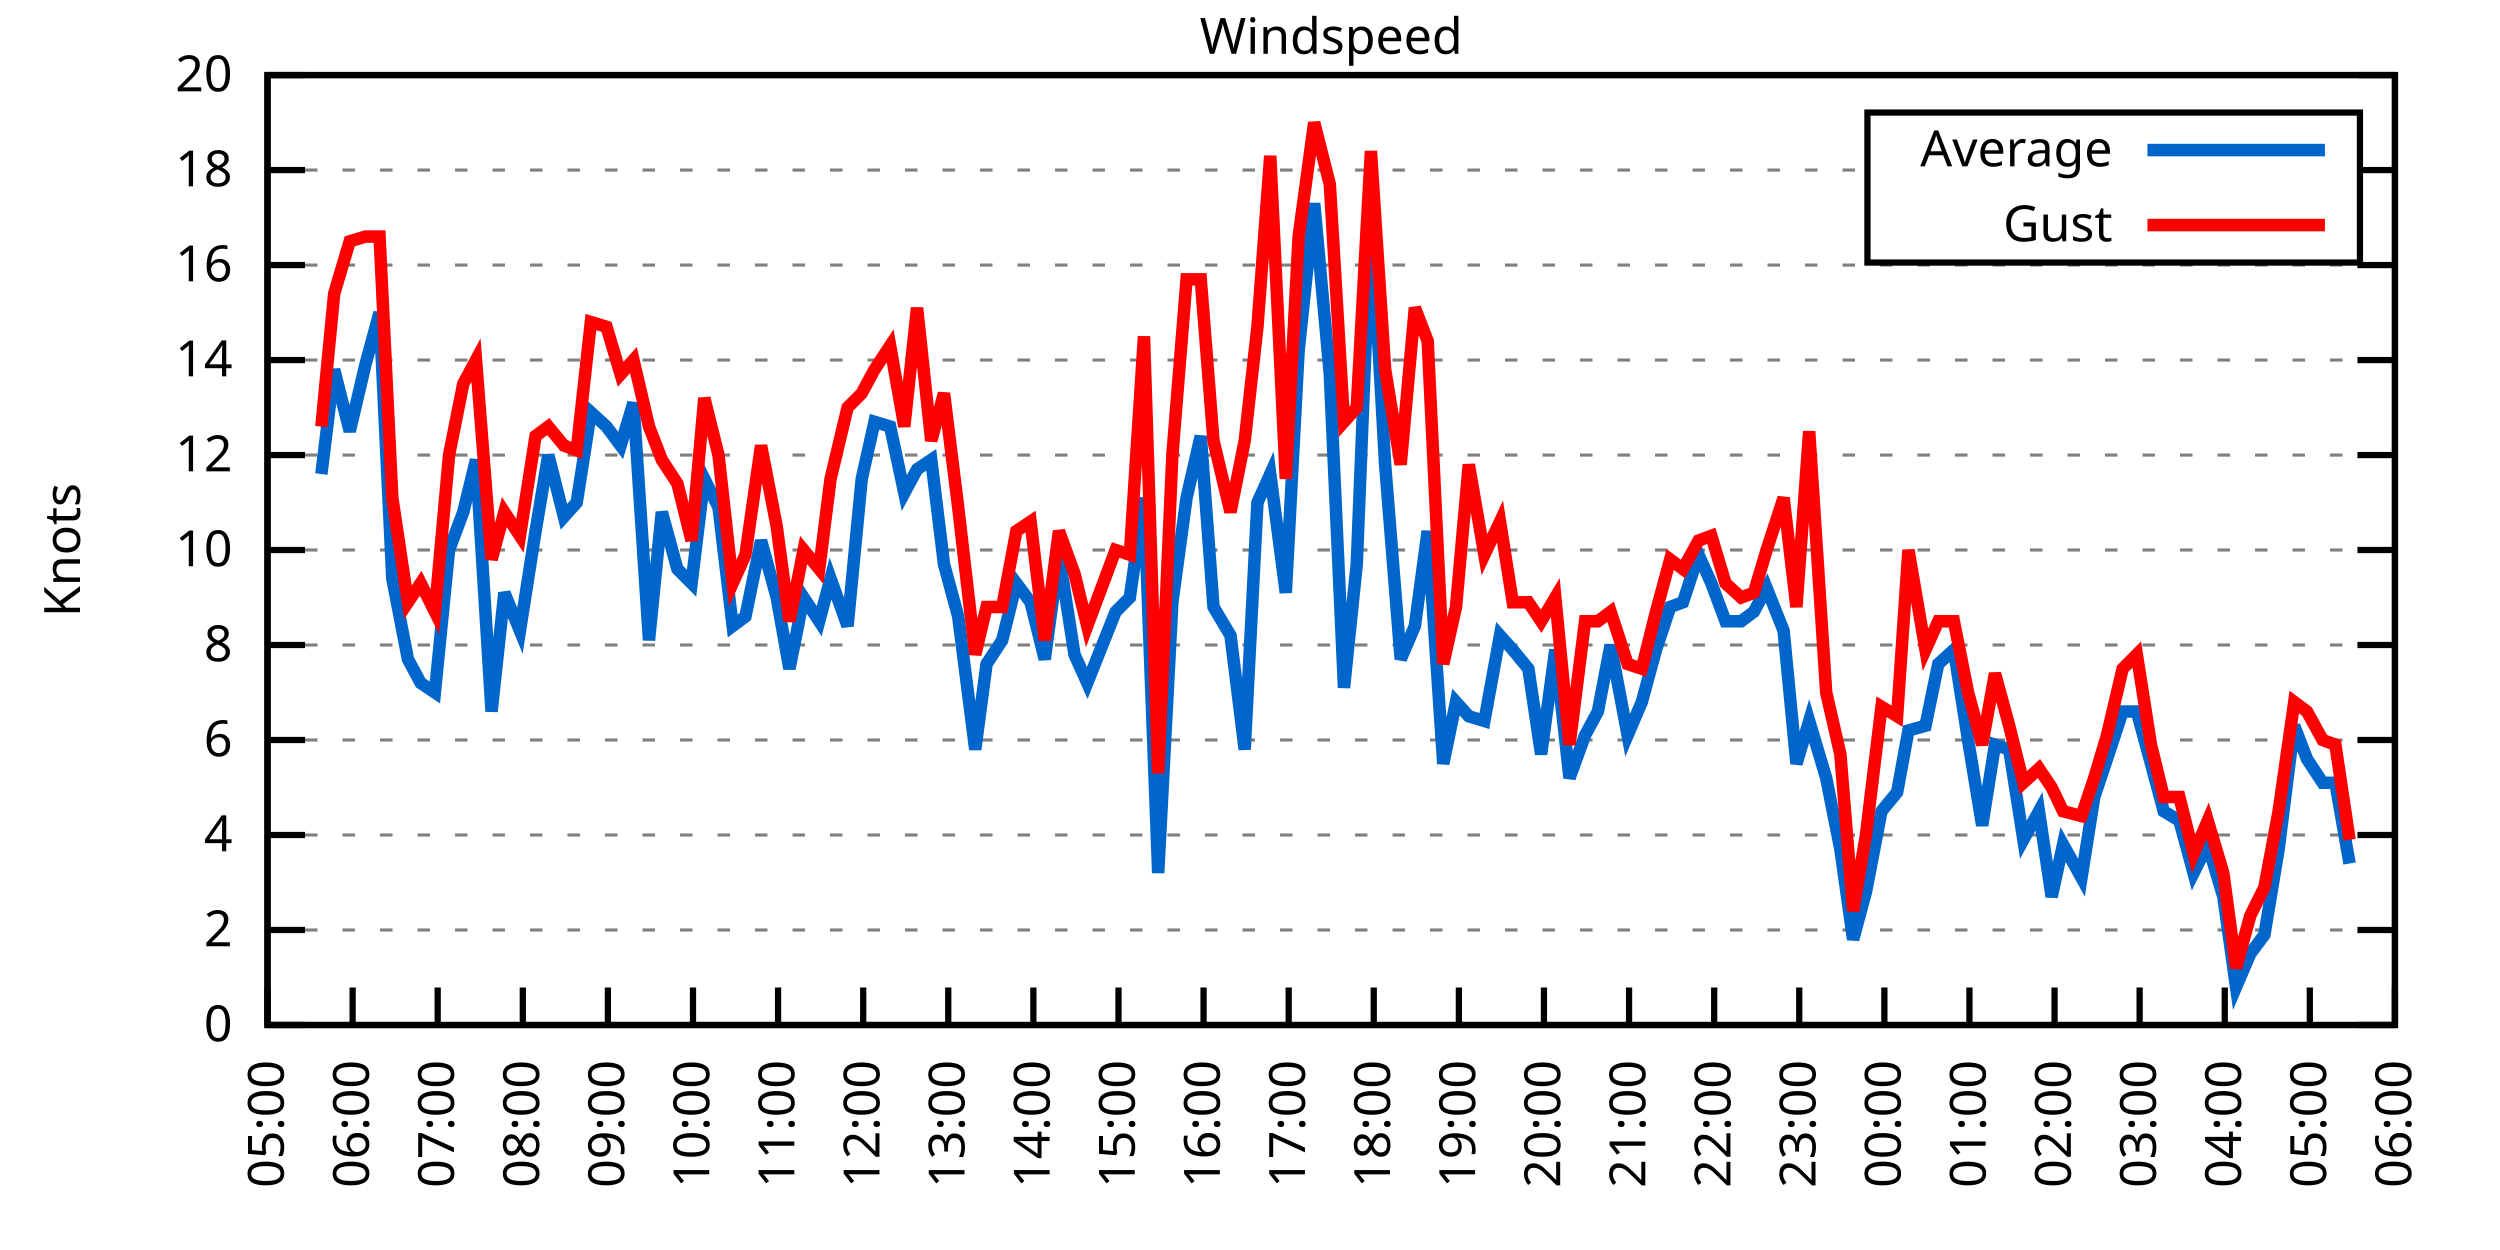
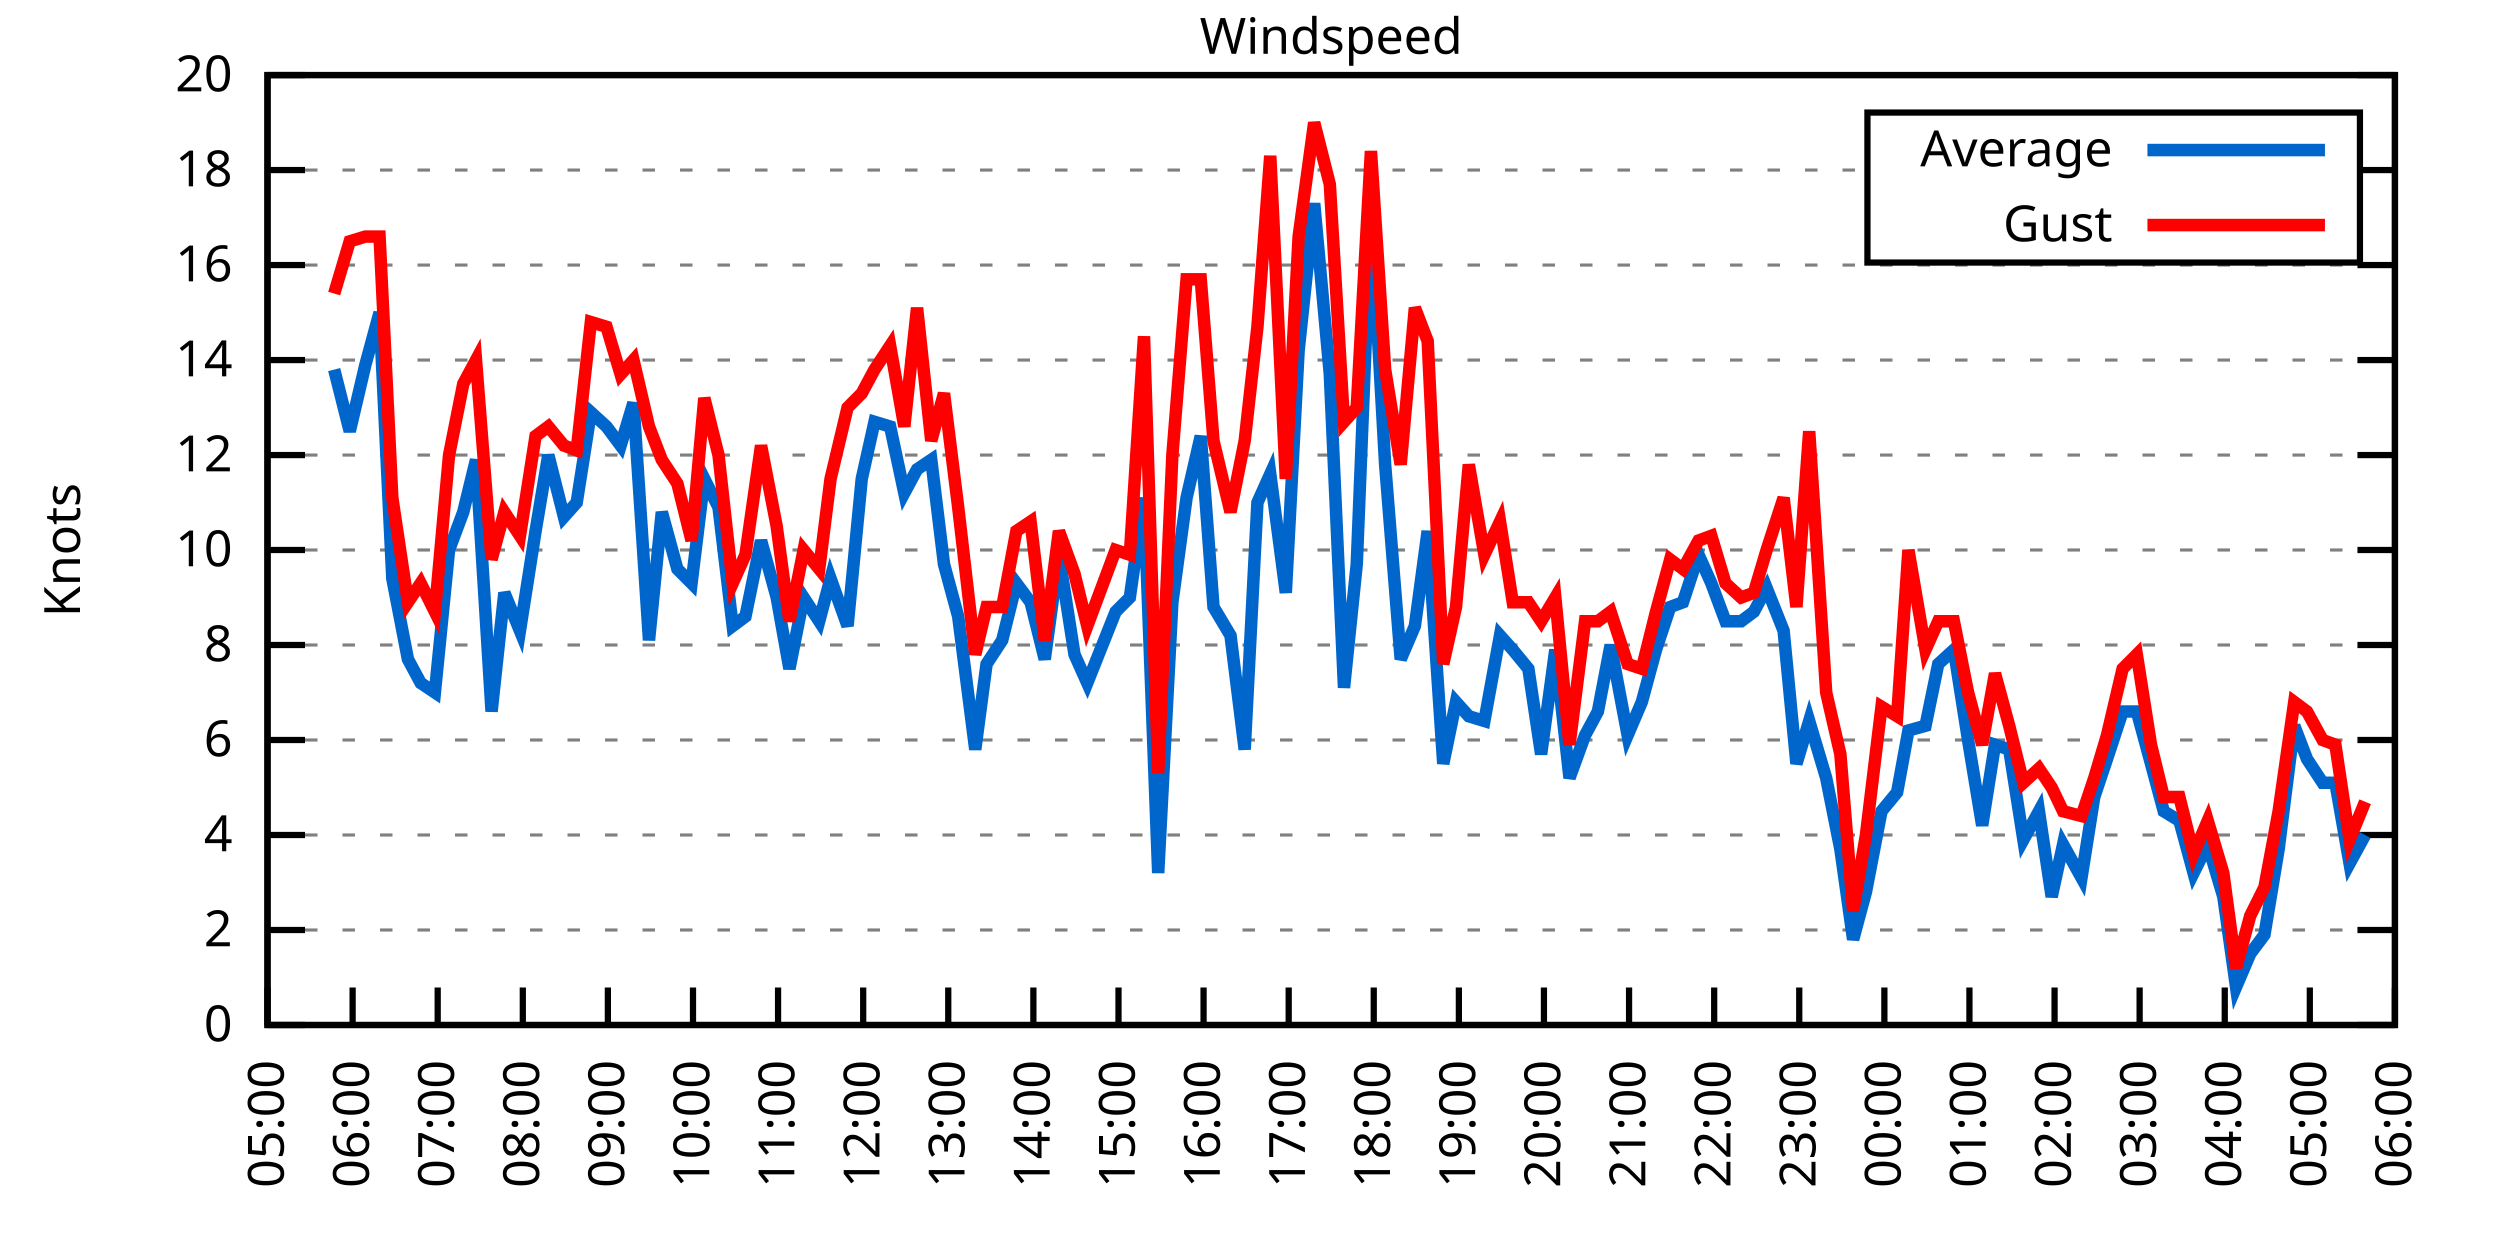
<svg xmlns="http://www.w3.org/2000/svg" xmlns:xlink="http://www.w3.org/1999/xlink" width="400" height="200" viewBox="0 0 400 200">
  <g id="gnuplot_canvas">
    <rect x="0" y="0" width="400" height="200" fill="none" />
    <defs>
      <circle id="gpDot" r="0.5" stroke-width="0.5" stroke="currentColor" />
      <path id="gpPt0" stroke-width="0.333" stroke="currentColor" d="M-1,0 h2 M0,-1 v2" />
      <path id="gpPt1" stroke-width="0.333" stroke="currentColor" d="M-1,-1 L1,1 M1,-1 L-1,1" />
      <path id="gpPt2" stroke-width="0.333" stroke="currentColor" d="M-1,0 L1,0 M0,-1 L0,1 M-1,-1 L1,1 M-1,1 L1,-1" />
      <rect id="gpPt3" stroke-width="0.333" stroke="currentColor" x="-1" y="-1" width="2" height="2" />
      <rect id="gpPt4" stroke-width="0.333" stroke="currentColor" fill="currentColor" x="-1" y="-1" width="2" height="2" />
      <circle id="gpPt5" stroke-width="0.333" stroke="currentColor" cx="0" cy="0" r="1" />
      <use xlink:href="#gpPt5" id="gpPt6" fill="currentColor" stroke="none" />
      <path id="gpPt7" stroke-width="0.333" stroke="currentColor" d="M0,-1.33 L-1.33,0.67 L1.33,0.67 z" />
      <use xlink:href="#gpPt7" id="gpPt8" fill="currentColor" stroke="none" />
      <use xlink:href="#gpPt7" id="gpPt9" stroke="currentColor" transform="rotate(180)" />
      <use xlink:href="#gpPt9" id="gpPt10" fill="currentColor" stroke="none" />
      <use xlink:href="#gpPt3" id="gpPt11" stroke="currentColor" transform="rotate(45)" />
      <use xlink:href="#gpPt11" id="gpPt12" fill="currentColor" stroke="none" />
      <path id="gpPt13" stroke-width="0.333" stroke="currentColor" d="M0,1.330 L1.265,0.411 L0.782,-1.067 L-0.782,-1.076 L-1.265,0.411 z" />
      <use xlink:href="#gpPt13" id="gpPt14" fill="currentColor" stroke="none" />
      <filter id="textbox" filterUnits="objectBoundingBox" x="0" y="0" height="1" width="1">
        <feFlood flood-color="white" flood-opacity="1" result="bgnd" />
        <feComposite in="SourceGraphic" in2="bgnd" operator="atop" />
      </filter>
      <filter id="greybox" filterUnits="objectBoundingBox" x="0" y="0" height="1" width="1">
        <feFlood flood-color="lightgrey" flood-opacity="1" result="grey" />
        <feComposite in="SourceGraphic" in2="grey" operator="atop" />
      </filter>
    </defs>
    <g fill="none" color="white" stroke="currentColor" stroke-width="1.00" stroke-linecap="butt" stroke-linejoin="miter">
</g>
    <g fill="none" color="black" stroke="currentColor" stroke-width="1.00" stroke-linecap="butt" stroke-linejoin="miter">
      <g stroke="none" shape-rendering="crispEdges">
        <polygon fill="rgb(255, 255, 255)" points="42.80,164.00 383.18,164.00 383.18,12.02 42.80,12.02 " />
      </g>
    </g>
    <g fill="none" color="black" stroke="currentColor" stroke-width="1.00" stroke-linecap="butt" stroke-linejoin="miter">
</g>
    <g fill="none" color="black" stroke="black" stroke-width="0.50" stroke-linecap="butt" stroke-linejoin="miter">
</g>
    <g fill="none" color="gray" stroke="currentColor" stroke-width="0.50" stroke-linecap="butt" stroke-linejoin="miter">
      <path stroke="gray" stroke-dasharray="2,4" class="gridline" d="M42.80,164.00 L383.19,164.00  " />
    </g>
    <g fill="none" color="gray" stroke="gray" stroke-width="1.00" stroke-linecap="butt" stroke-linejoin="miter">
</g>
    <g fill="none" color="black" stroke="currentColor" stroke-width="1.00" stroke-linecap="butt" stroke-linejoin="miter">
      <path stroke="black" d="M42.80,164.00 L48.80,164.00 M383.19,164.00 L377.19,164.00  " />
      <g transform="translate(37.20,166.60)" stroke="none" fill="black" font-family="Sans" font-size="8.00" text-anchor="end">
        <text>
          <tspan font-family="Sans"> 0</tspan>
        </text>
      </g>
    </g>
    <g fill="none" color="black" stroke="currentColor" stroke-width="1.00" stroke-linecap="butt" stroke-linejoin="miter">
</g>
    <g fill="none" color="black" stroke="black" stroke-width="0.50" stroke-linecap="butt" stroke-linejoin="miter">
</g>
    <g fill="none" color="gray" stroke="currentColor" stroke-width="0.50" stroke-linecap="butt" stroke-linejoin="miter">
      <path stroke="gray" stroke-dasharray="2,4" class="gridline" d="M42.80,148.80 L383.19,148.80  " />
    </g>
    <g fill="none" color="gray" stroke="gray" stroke-width="1.00" stroke-linecap="butt" stroke-linejoin="miter">
</g>
    <g fill="none" color="black" stroke="currentColor" stroke-width="1.00" stroke-linecap="butt" stroke-linejoin="miter">
      <path stroke="black" d="M42.80,148.80 L48.80,148.80 M383.19,148.80 L377.19,148.80  " />
      <g transform="translate(37.20,151.40)" stroke="none" fill="black" font-family="Sans" font-size="8.00" text-anchor="end">
        <text>
          <tspan font-family="Sans"> 2</tspan>
        </text>
      </g>
    </g>
    <g fill="none" color="black" stroke="currentColor" stroke-width="1.00" stroke-linecap="butt" stroke-linejoin="miter">
</g>
    <g fill="none" color="black" stroke="black" stroke-width="0.50" stroke-linecap="butt" stroke-linejoin="miter">
</g>
    <g fill="none" color="gray" stroke="currentColor" stroke-width="0.50" stroke-linecap="butt" stroke-linejoin="miter">
      <path stroke="gray" stroke-dasharray="2,4" class="gridline" d="M42.80,133.60 L383.19,133.60  " />
    </g>
    <g fill="none" color="gray" stroke="gray" stroke-width="1.00" stroke-linecap="butt" stroke-linejoin="miter">
</g>
    <g fill="none" color="black" stroke="currentColor" stroke-width="1.00" stroke-linecap="butt" stroke-linejoin="miter">
      <path stroke="black" d="M42.80,133.60 L48.80,133.60 M383.19,133.60 L377.19,133.60  " />
      <g transform="translate(37.20,136.20)" stroke="none" fill="black" font-family="Sans" font-size="8.00" text-anchor="end">
        <text>
          <tspan font-family="Sans"> 4</tspan>
        </text>
      </g>
    </g>
    <g fill="none" color="black" stroke="currentColor" stroke-width="1.00" stroke-linecap="butt" stroke-linejoin="miter">
</g>
    <g fill="none" color="black" stroke="black" stroke-width="0.50" stroke-linecap="butt" stroke-linejoin="miter">
</g>
    <g fill="none" color="gray" stroke="currentColor" stroke-width="0.50" stroke-linecap="butt" stroke-linejoin="miter">
      <path stroke="gray" stroke-dasharray="2,4" class="gridline" d="M42.80,118.40 L383.19,118.40  " />
    </g>
    <g fill="none" color="gray" stroke="gray" stroke-width="1.00" stroke-linecap="butt" stroke-linejoin="miter">
</g>
    <g fill="none" color="black" stroke="currentColor" stroke-width="1.00" stroke-linecap="butt" stroke-linejoin="miter">
      <path stroke="black" d="M42.80,118.40 L48.80,118.40 M383.19,118.40 L377.19,118.40  " />
      <g transform="translate(37.20,121.00)" stroke="none" fill="black" font-family="Sans" font-size="8.00" text-anchor="end">
        <text>
          <tspan font-family="Sans"> 6</tspan>
        </text>
      </g>
    </g>
    <g fill="none" color="black" stroke="currentColor" stroke-width="1.00" stroke-linecap="butt" stroke-linejoin="miter">
</g>
    <g fill="none" color="black" stroke="black" stroke-width="0.50" stroke-linecap="butt" stroke-linejoin="miter">
</g>
    <g fill="none" color="gray" stroke="currentColor" stroke-width="0.50" stroke-linecap="butt" stroke-linejoin="miter">
      <path stroke="gray" stroke-dasharray="2,4" class="gridline" d="M42.80,103.20 L383.19,103.20  " />
    </g>
    <g fill="none" color="gray" stroke="gray" stroke-width="1.00" stroke-linecap="butt" stroke-linejoin="miter">
</g>
    <g fill="none" color="black" stroke="currentColor" stroke-width="1.00" stroke-linecap="butt" stroke-linejoin="miter">
      <path stroke="black" d="M42.80,103.20 L48.80,103.20 M383.19,103.20 L377.19,103.20  " />
      <g transform="translate(37.20,105.80)" stroke="none" fill="black" font-family="Sans" font-size="8.00" text-anchor="end">
        <text>
          <tspan font-family="Sans"> 8</tspan>
        </text>
      </g>
    </g>
    <g fill="none" color="black" stroke="currentColor" stroke-width="1.00" stroke-linecap="butt" stroke-linejoin="miter">
</g>
    <g fill="none" color="black" stroke="black" stroke-width="0.50" stroke-linecap="butt" stroke-linejoin="miter">
</g>
    <g fill="none" color="gray" stroke="currentColor" stroke-width="0.50" stroke-linecap="butt" stroke-linejoin="miter">
      <path stroke="gray" stroke-dasharray="2,4" class="gridline" d="M42.80,88.00 L383.19,88.00  " />
    </g>
    <g fill="none" color="gray" stroke="gray" stroke-width="1.00" stroke-linecap="butt" stroke-linejoin="miter">
</g>
    <g fill="none" color="black" stroke="currentColor" stroke-width="1.00" stroke-linecap="butt" stroke-linejoin="miter">
      <path stroke="black" d="M42.80,88.00 L48.80,88.00 M383.19,88.00 L377.19,88.00  " />
      <g transform="translate(37.20,90.60)" stroke="none" fill="black" font-family="Sans" font-size="8.00" text-anchor="end">
        <text>
          <tspan font-family="Sans"> 10</tspan>
        </text>
      </g>
    </g>
    <g fill="none" color="black" stroke="currentColor" stroke-width="1.00" stroke-linecap="butt" stroke-linejoin="miter">
</g>
    <g fill="none" color="black" stroke="black" stroke-width="0.50" stroke-linecap="butt" stroke-linejoin="miter">
</g>
    <g fill="none" color="gray" stroke="currentColor" stroke-width="0.50" stroke-linecap="butt" stroke-linejoin="miter">
      <path stroke="gray" stroke-dasharray="2,4" class="gridline" d="M42.80,72.81 L383.19,72.81  " />
    </g>
    <g fill="none" color="gray" stroke="gray" stroke-width="1.00" stroke-linecap="butt" stroke-linejoin="miter">
</g>
    <g fill="none" color="black" stroke="currentColor" stroke-width="1.00" stroke-linecap="butt" stroke-linejoin="miter">
      <path stroke="black" d="M42.80,72.81 L48.80,72.81 M383.19,72.81 L377.19,72.81  " />
      <g transform="translate(37.20,75.41)" stroke="none" fill="black" font-family="Sans" font-size="8.00" text-anchor="end">
        <text>
          <tspan font-family="Sans"> 12</tspan>
        </text>
      </g>
    </g>
    <g fill="none" color="black" stroke="currentColor" stroke-width="1.00" stroke-linecap="butt" stroke-linejoin="miter">
</g>
    <g fill="none" color="black" stroke="black" stroke-width="0.50" stroke-linecap="butt" stroke-linejoin="miter">
</g>
    <g fill="none" color="gray" stroke="currentColor" stroke-width="0.50" stroke-linecap="butt" stroke-linejoin="miter">
      <path stroke="gray" stroke-dasharray="2,4" class="gridline" d="M42.80,57.61 L383.19,57.61  " />
    </g>
    <g fill="none" color="gray" stroke="gray" stroke-width="1.00" stroke-linecap="butt" stroke-linejoin="miter">
</g>
    <g fill="none" color="black" stroke="currentColor" stroke-width="1.00" stroke-linecap="butt" stroke-linejoin="miter">
      <path stroke="black" d="M42.80,57.61 L48.80,57.61 M383.19,57.61 L377.19,57.61  " />
      <g transform="translate(37.20,60.21)" stroke="none" fill="black" font-family="Sans" font-size="8.00" text-anchor="end">
        <text>
          <tspan font-family="Sans"> 14</tspan>
        </text>
      </g>
    </g>
    <g fill="none" color="black" stroke="currentColor" stroke-width="1.00" stroke-linecap="butt" stroke-linejoin="miter">
</g>
    <g fill="none" color="black" stroke="black" stroke-width="0.50" stroke-linecap="butt" stroke-linejoin="miter">
</g>
    <g fill="none" color="gray" stroke="currentColor" stroke-width="0.50" stroke-linecap="butt" stroke-linejoin="miter">
      <path stroke="gray" stroke-dasharray="2,4" class="gridline" d="M42.80,42.41 L383.19,42.41  " />
    </g>
    <g fill="none" color="gray" stroke="gray" stroke-width="1.00" stroke-linecap="butt" stroke-linejoin="miter">
</g>
    <g fill="none" color="black" stroke="currentColor" stroke-width="1.00" stroke-linecap="butt" stroke-linejoin="miter">
      <path stroke="black" d="M42.80,42.41 L48.80,42.41 M383.19,42.41 L377.19,42.41  " />
      <g transform="translate(37.20,45.01)" stroke="none" fill="black" font-family="Sans" font-size="8.00" text-anchor="end">
        <text>
          <tspan font-family="Sans"> 16</tspan>
        </text>
      </g>
    </g>
    <g fill="none" color="black" stroke="currentColor" stroke-width="1.00" stroke-linecap="butt" stroke-linejoin="miter">
</g>
    <g fill="none" color="black" stroke="black" stroke-width="0.50" stroke-linecap="butt" stroke-linejoin="miter">
</g>
    <g fill="none" color="gray" stroke="currentColor" stroke-width="0.50" stroke-linecap="butt" stroke-linejoin="miter">
      <path stroke="gray" stroke-dasharray="2,4" class="gridline" d="M42.80,27.21 L298.79,27.21 M377.59,27.21 L383.19,27.21  " />
    </g>
    <g fill="none" color="gray" stroke="gray" stroke-width="1.00" stroke-linecap="butt" stroke-linejoin="miter">
</g>
    <g fill="none" color="black" stroke="currentColor" stroke-width="1.00" stroke-linecap="butt" stroke-linejoin="miter">
      <path stroke="black" d="M42.80,27.21 L48.80,27.21 M383.19,27.21 L377.19,27.21  " />
      <g transform="translate(37.20,29.81)" stroke="none" fill="black" font-family="Sans" font-size="8.00" text-anchor="end">
        <text>
          <tspan font-family="Sans"> 18</tspan>
        </text>
      </g>
    </g>
    <g fill="none" color="black" stroke="currentColor" stroke-width="1.00" stroke-linecap="butt" stroke-linejoin="miter">
</g>
    <g fill="none" color="black" stroke="black" stroke-width="0.50" stroke-linecap="butt" stroke-linejoin="miter">
</g>
    <g fill="none" color="gray" stroke="currentColor" stroke-width="0.50" stroke-linecap="butt" stroke-linejoin="miter">
      <path stroke="gray" stroke-dasharray="2,4" class="gridline" d="M42.80,12.01 L383.19,12.01  " />
    </g>
    <g fill="none" color="gray" stroke="gray" stroke-width="1.00" stroke-linecap="butt" stroke-linejoin="miter">
</g>
    <g fill="none" color="black" stroke="currentColor" stroke-width="1.00" stroke-linecap="butt" stroke-linejoin="miter">
      <path stroke="black" d="M42.80,12.01 L48.80,12.01 M383.19,12.01 L377.19,12.01  " />
      <g transform="translate(37.20,14.61)" stroke="none" fill="black" font-family="Sans" font-size="8.00" text-anchor="end">
        <text>
          <tspan font-family="Sans"> 20</tspan>
        </text>
      </g>
    </g>
    <g fill="none" color="black" stroke="currentColor" stroke-width="1.00" stroke-linecap="butt" stroke-linejoin="miter">
      <path stroke="black" d="M42.80,164.00 L42.80,158.00  " />
      <g transform="translate(45.40,169.60) rotate(270.00)" stroke="none" fill="black" font-family="Sans" font-size="8.00" text-anchor="end">
        <text>
          <tspan font-family="Sans">05:00</tspan>
        </text>
      </g>
    </g>
    <g fill="none" color="black" stroke="currentColor" stroke-width="1.00" stroke-linecap="butt" stroke-linejoin="miter">
      <path stroke="black" d="M56.42,164.00 L56.42,158.00  " />
      <g transform="translate(59.02,169.60) rotate(270.00)" stroke="none" fill="black" font-family="Sans" font-size="8.00" text-anchor="end">
        <text>
          <tspan font-family="Sans">06:00</tspan>
        </text>
      </g>
    </g>
    <g fill="none" color="black" stroke="currentColor" stroke-width="1.00" stroke-linecap="butt" stroke-linejoin="miter">
      <path stroke="black" d="M70.03,164.00 L70.03,158.00  " />
      <g transform="translate(72.63,169.60) rotate(270.00)" stroke="none" fill="black" font-family="Sans" font-size="8.00" text-anchor="end">
        <text>
          <tspan font-family="Sans">07:00</tspan>
        </text>
      </g>
    </g>
    <g fill="none" color="black" stroke="currentColor" stroke-width="1.00" stroke-linecap="butt" stroke-linejoin="miter">
      <path stroke="black" d="M83.65,164.00 L83.65,158.00  " />
      <g transform="translate(86.25,169.60) rotate(270.00)" stroke="none" fill="black" font-family="Sans" font-size="8.00" text-anchor="end">
        <text>
          <tspan font-family="Sans">08:00</tspan>
        </text>
      </g>
    </g>
    <g fill="none" color="black" stroke="currentColor" stroke-width="1.00" stroke-linecap="butt" stroke-linejoin="miter">
      <path stroke="black" d="M97.26,164.00 L97.26,158.00  " />
      <g transform="translate(99.86,169.60) rotate(270.00)" stroke="none" fill="black" font-family="Sans" font-size="8.00" text-anchor="end">
        <text>
          <tspan font-family="Sans">09:00</tspan>
        </text>
      </g>
    </g>
    <g fill="none" color="black" stroke="currentColor" stroke-width="1.00" stroke-linecap="butt" stroke-linejoin="miter">
      <path stroke="black" d="M110.88,164.00 L110.88,158.00  " />
      <g transform="translate(113.48,169.60) rotate(270.00)" stroke="none" fill="black" font-family="Sans" font-size="8.00" text-anchor="end">
        <text>
          <tspan font-family="Sans">10:00</tspan>
        </text>
      </g>
    </g>
    <g fill="none" color="black" stroke="currentColor" stroke-width="1.00" stroke-linecap="butt" stroke-linejoin="miter">
      <path stroke="black" d="M124.49,164.00 L124.49,158.00  " />
      <g transform="translate(127.09,169.60) rotate(270.00)" stroke="none" fill="black" font-family="Sans" font-size="8.00" text-anchor="end">
        <text>
          <tspan font-family="Sans">11:00</tspan>
        </text>
      </g>
    </g>
    <g fill="none" color="black" stroke="currentColor" stroke-width="1.00" stroke-linecap="butt" stroke-linejoin="miter">
      <path stroke="black" d="M138.11,164.00 L138.11,158.00  " />
      <g transform="translate(140.71,169.60) rotate(270.00)" stroke="none" fill="black" font-family="Sans" font-size="8.00" text-anchor="end">
        <text>
          <tspan font-family="Sans">12:00</tspan>
        </text>
      </g>
    </g>
    <g fill="none" color="black" stroke="currentColor" stroke-width="1.00" stroke-linecap="butt" stroke-linejoin="miter">
      <path stroke="black" d="M151.72,164.00 L151.72,158.00  " />
      <g transform="translate(154.32,169.60) rotate(270.00)" stroke="none" fill="black" font-family="Sans" font-size="8.00" text-anchor="end">
        <text>
          <tspan font-family="Sans">13:00</tspan>
        </text>
      </g>
    </g>
    <g fill="none" color="black" stroke="currentColor" stroke-width="1.00" stroke-linecap="butt" stroke-linejoin="miter">
      <path stroke="black" d="M165.34,164.00 L165.34,158.00  " />
      <g transform="translate(167.94,169.60) rotate(270.00)" stroke="none" fill="black" font-family="Sans" font-size="8.00" text-anchor="end">
        <text>
          <tspan font-family="Sans">14:00</tspan>
        </text>
      </g>
    </g>
    <g fill="none" color="black" stroke="currentColor" stroke-width="1.00" stroke-linecap="butt" stroke-linejoin="miter">
      <path stroke="black" d="M178.96,164.00 L178.96,158.00  " />
      <g transform="translate(181.56,169.60) rotate(270.00)" stroke="none" fill="black" font-family="Sans" font-size="8.00" text-anchor="end">
        <text>
          <tspan font-family="Sans">15:00</tspan>
        </text>
      </g>
    </g>
    <g fill="none" color="black" stroke="currentColor" stroke-width="1.00" stroke-linecap="butt" stroke-linejoin="miter">
      <path stroke="black" d="M192.57,164.00 L192.57,158.00  " />
      <g transform="translate(195.17,169.60) rotate(270.00)" stroke="none" fill="black" font-family="Sans" font-size="8.00" text-anchor="end">
        <text>
          <tspan font-family="Sans">16:00</tspan>
        </text>
      </g>
    </g>
    <g fill="none" color="black" stroke="currentColor" stroke-width="1.00" stroke-linecap="butt" stroke-linejoin="miter">
      <path stroke="black" d="M206.19,164.00 L206.19,158.00  " />
      <g transform="translate(208.79,169.60) rotate(270.00)" stroke="none" fill="black" font-family="Sans" font-size="8.00" text-anchor="end">
        <text>
          <tspan font-family="Sans">17:00</tspan>
        </text>
      </g>
    </g>
    <g fill="none" color="black" stroke="currentColor" stroke-width="1.00" stroke-linecap="butt" stroke-linejoin="miter">
      <path stroke="black" d="M219.80,164.00 L219.80,158.00  " />
      <g transform="translate(222.40,169.60) rotate(270.00)" stroke="none" fill="black" font-family="Sans" font-size="8.00" text-anchor="end">
        <text>
          <tspan font-family="Sans">18:00</tspan>
        </text>
      </g>
    </g>
    <g fill="none" color="black" stroke="currentColor" stroke-width="1.00" stroke-linecap="butt" stroke-linejoin="miter">
      <path stroke="black" d="M233.42,164.00 L233.42,158.00  " />
      <g transform="translate(236.02,169.60) rotate(270.00)" stroke="none" fill="black" font-family="Sans" font-size="8.00" text-anchor="end">
        <text>
          <tspan font-family="Sans">19:00</tspan>
        </text>
      </g>
    </g>
    <g fill="none" color="black" stroke="currentColor" stroke-width="1.00" stroke-linecap="butt" stroke-linejoin="miter">
      <path stroke="black" d="M247.03,164.00 L247.03,158.00  " />
      <g transform="translate(249.63,169.60) rotate(270.00)" stroke="none" fill="black" font-family="Sans" font-size="8.00" text-anchor="end">
        <text>
          <tspan font-family="Sans">20:00</tspan>
        </text>
      </g>
    </g>
    <g fill="none" color="black" stroke="currentColor" stroke-width="1.00" stroke-linecap="butt" stroke-linejoin="miter">
      <path stroke="black" d="M260.65,164.00 L260.65,158.00  " />
      <g transform="translate(263.25,169.60) rotate(270.00)" stroke="none" fill="black" font-family="Sans" font-size="8.00" text-anchor="end">
        <text>
          <tspan font-family="Sans">21:00</tspan>
        </text>
      </g>
    </g>
    <g fill="none" color="black" stroke="currentColor" stroke-width="1.00" stroke-linecap="butt" stroke-linejoin="miter">
      <path stroke="black" d="M274.27,164.00 L274.27,158.00  " />
      <g transform="translate(276.87,169.60) rotate(270.00)" stroke="none" fill="black" font-family="Sans" font-size="8.00" text-anchor="end">
        <text>
          <tspan font-family="Sans">22:00</tspan>
        </text>
      </g>
    </g>
    <g fill="none" color="black" stroke="currentColor" stroke-width="1.00" stroke-linecap="butt" stroke-linejoin="miter">
      <path stroke="black" d="M287.88,164.00 L287.88,158.00  " />
      <g transform="translate(290.48,169.60) rotate(270.00)" stroke="none" fill="black" font-family="Sans" font-size="8.00" text-anchor="end">
        <text>
          <tspan font-family="Sans">23:00</tspan>
        </text>
      </g>
    </g>
    <g fill="none" color="black" stroke="currentColor" stroke-width="1.00" stroke-linecap="butt" stroke-linejoin="miter">
      <path stroke="black" d="M301.50,164.00 L301.50,158.00  " />
      <g transform="translate(304.10,169.60) rotate(270.00)" stroke="none" fill="black" font-family="Sans" font-size="8.00" text-anchor="end">
        <text>
          <tspan font-family="Sans">00:00</tspan>
        </text>
      </g>
    </g>
    <g fill="none" color="black" stroke="currentColor" stroke-width="1.00" stroke-linecap="butt" stroke-linejoin="miter">
      <path stroke="black" d="M315.11,164.00 L315.11,158.00  " />
      <g transform="translate(317.71,169.60) rotate(270.00)" stroke="none" fill="black" font-family="Sans" font-size="8.00" text-anchor="end">
        <text>
          <tspan font-family="Sans">01:00</tspan>
        </text>
      </g>
    </g>
    <g fill="none" color="black" stroke="currentColor" stroke-width="1.00" stroke-linecap="butt" stroke-linejoin="miter">
      <path stroke="black" d="M328.73,164.00 L328.73,158.00  " />
      <g transform="translate(331.33,169.60) rotate(270.00)" stroke="none" fill="black" font-family="Sans" font-size="8.00" text-anchor="end">
        <text>
          <tspan font-family="Sans">02:00</tspan>
        </text>
      </g>
    </g>
    <g fill="none" color="black" stroke="currentColor" stroke-width="1.00" stroke-linecap="butt" stroke-linejoin="miter">
      <path stroke="black" d="M342.34,164.00 L342.34,158.00  " />
      <g transform="translate(344.94,169.60) rotate(270.00)" stroke="none" fill="black" font-family="Sans" font-size="8.00" text-anchor="end">
        <text>
          <tspan font-family="Sans">03:00</tspan>
        </text>
      </g>
    </g>
    <g fill="none" color="black" stroke="currentColor" stroke-width="1.00" stroke-linecap="butt" stroke-linejoin="miter">
      <path stroke="black" d="M355.96,164.00 L355.96,158.00  " />
      <g transform="translate(358.56,169.60) rotate(270.00)" stroke="none" fill="black" font-family="Sans" font-size="8.00" text-anchor="end">
        <text>
          <tspan font-family="Sans">04:00</tspan>
        </text>
      </g>
    </g>
    <g fill="none" color="black" stroke="currentColor" stroke-width="1.00" stroke-linecap="butt" stroke-linejoin="miter">
      <path stroke="black" d="M369.57,164.00 L369.57,158.00  " />
      <g transform="translate(372.17,169.60) rotate(270.00)" stroke="none" fill="black" font-family="Sans" font-size="8.00" text-anchor="end">
        <text>
          <tspan font-family="Sans">05:00</tspan>
        </text>
      </g>
    </g>
    <g fill="none" color="black" stroke="currentColor" stroke-width="1.00" stroke-linecap="butt" stroke-linejoin="miter">
      <path stroke="black" d="M383.19,164.00 L383.19,158.00  " />
      <g transform="translate(385.79,169.60) rotate(270.00)" stroke="none" fill="black" font-family="Sans" font-size="8.00" text-anchor="end">
        <text>
          <tspan font-family="Sans">06:00</tspan>
        </text>
      </g>
    </g>
    <g fill="none" color="black" stroke="currentColor" stroke-width="1.00" stroke-linecap="butt" stroke-linejoin="miter">
</g>
    <g fill="none" color="black" stroke="currentColor" stroke-width="1.00" stroke-linecap="butt" stroke-linejoin="miter">
      <path stroke="black" d="M42.80,12.01 L42.80,164.00 L383.19,164.00 L383.19,12.01 L42.80,12.01 Z  " />
    </g>
    <g fill="none" color="black" stroke="currentColor" stroke-width="1.00" stroke-linecap="butt" stroke-linejoin="miter">
</g>
    <g fill="none" color="black" stroke="currentColor" stroke-width="1.00" stroke-linecap="butt" stroke-linejoin="miter">
      <path stroke="black" d="M298.79,42.01 L298.79,18.01 L377.59,18.01 L377.59,42.01 L298.79,42.01 Z  " />
    </g>
    <g id="Windspeed_plot_1">
      <g fill="none" color="white" stroke="black" stroke-width="2.00" stroke-linecap="butt" stroke-linejoin="miter">
</g>
      <g fill="none" color="black" stroke="currentColor" stroke-width="2.00" stroke-linecap="butt" stroke-linejoin="miter">
        <g transform="translate(337.99,26.61)" stroke="none" fill="black" font-family="Sans" font-size="8.00" text-anchor="end">
          <text>
            <tspan font-family="Sans">Average</tspan>
          </text>
        </g>
      </g>
      <g fill="none" color="black" stroke="currentColor" stroke-width="2.00" stroke-linecap="butt" stroke-linejoin="miter">
-         <path stroke="rgb(  0, 102, 204)" d="M343.59,24.01 L371.99,24.01 M51.42,75.85 L53.47,59.13 L55.96,69.01 L58.46,58.37 L60.73,50.01 L62.77,92.56   L65.27,105.48 L67.31,109.28 L69.58,110.80 L71.85,88.00 L74.12,81.93 L76.16,73.57 L78.65,113.84 L80.70,94.84   L83.19,100.92 L85.69,84.97 L87.73,72.81 L90.23,82.69 L92.27,80.41 L94.54,65.97 L97.04,68.25 L99.30,71.29   L101.35,64.45 L103.84,102.44 L105.89,81.93 L108.38,91.04 L110.65,93.32 L112.69,76.61 L114.96,81.17 L117.23,100.16   L119.27,98.64 L121.77,86.49 L124.27,95.60 L126.31,107.00 L128.58,95.60 L131.07,99.40 L132.89,92.56 L135.61,100.16   L137.88,76.61 L139.92,67.49 L142.42,68.25 L144.69,78.89 L146.73,75.09 L149.00,73.57 L151.04,90.28 L153.31,98.64   L156.04,119.92 L157.85,106.24 L160.35,102.44 L162.62,93.32 L164.89,96.36 L167.16,105.48 L169.43,88.76 L171.92,104.72   L173.96,109.28 L178.50,97.88 L180.77,95.60 L183.04,79.65 L185.31,139.68 L187.58,96.36 L189.85,79.65 L192.12,69.77   L194.16,97.12 L196.88,101.68 L199.15,119.92 L201.19,80.41 L203.24,75.85 L205.73,94.84 L207.78,56.09 L210.27,32.53   L212.77,59.89 L215.04,110.04 L217.08,90.28 L219.35,34.05 L221.62,74.33 L224.11,105.48 L226.38,100.16 L228.43,84.97   L230.92,122.20 L232.96,112.32 L235.01,114.60 L237.50,115.36 L240.00,101.68 L242.04,103.96 L244.54,107.00 L246.58,120.68   L248.85,103.96 L251.12,124.48 L253.61,117.64 L255.66,113.84 L257.70,103.20 L260.42,117.64 L262.69,112.32 L264.96,103.96   L267.23,97.12 L269.27,96.36 L271.77,88.76 L273.81,93.32 L276.08,99.40 L278.58,99.40 L280.62,97.88 L282.66,94.08   L285.38,100.92 L287.43,122.20 L289.47,115.36 L292.19,124.48 L294.46,135.88 L296.50,150.32 L298.55,142.72 L301.04,129.80   L303.54,126.76 L305.35,116.88 L308.08,116.12 L310.12,106.24 L312.62,103.96 L314.89,118.40 L317.15,132.08 L319.20,119.16   L321.47,119.92 L323.74,134.36 L326.23,129.80 L328.27,143.48 L330.09,135.12 L333.04,140.44 L335.08,127.52 L337.12,121.44   L339.62,113.84 L341.89,113.84 L344.16,122.20 L346.20,129.80 L348.70,131.32 L350.97,139.68 L353.24,135.12 L355.73,143.48   L357.77,157.92 L360.04,152.60 L362.31,149.56 L364.58,135.88 L367.08,116.12 L369.12,121.44 L371.62,125.24 L373.66,125.24   L375.93,138.16  " />
+         <path stroke="rgb(  0, 102, 204)" d="M343.59,24.01 L371.99,24.01 M53.47,59.13 L55.96,69.01 L58.46,58.37 L60.73,50.01 L62.77,92.56 L65.27,105.48   L67.31,109.28 L69.58,110.80 L71.85,88.00 L74.12,81.93 L76.16,73.57 L78.65,113.84 L80.70,94.84 L83.19,100.92   L85.69,84.97 L87.73,72.81 L90.23,82.69 L92.27,80.41 L94.54,65.97 L97.04,68.25 L99.30,71.29 L101.35,64.45   L103.84,102.44 L105.89,81.93 L108.38,91.04 L110.65,93.32 L112.69,76.61 L114.96,81.17 L117.23,100.16 L119.27,98.64   L121.77,86.49 L124.27,95.60 L126.31,107.00 L128.58,95.60 L131.07,99.40 L132.89,92.56 L135.61,100.16 L137.88,76.61   L139.92,67.49 L142.42,68.25 L144.69,78.89 L146.73,75.09 L149.00,73.57 L151.04,90.28 L153.31,98.64 L156.04,119.92   L157.85,106.24 L160.35,102.44 L162.62,93.32 L164.89,96.36 L167.16,105.48 L169.43,88.76 L171.92,104.72 L173.96,109.28   L178.50,97.88 L180.77,95.60 L183.04,79.65 L185.31,139.68 L187.58,96.36 L189.85,79.65 L192.12,69.77 L194.16,97.12   L196.88,101.68 L199.15,119.92 L201.19,80.41 L203.24,75.85 L205.73,94.84 L207.78,56.09 L210.27,32.53 L212.77,59.89   L215.04,110.04 L217.08,90.28 L219.35,34.05 L221.62,74.33 L224.11,105.48 L226.38,100.16 L228.43,84.97 L230.92,122.20   L232.96,112.32 L235.01,114.60 L237.50,115.36 L240.00,101.68 L242.04,103.96 L244.54,107.00 L246.58,120.68 L248.85,103.96   L251.12,124.48 L253.61,117.64 L255.66,113.84 L257.70,103.20 L260.42,117.64 L262.69,112.32 L264.96,103.96 L267.23,97.12   L269.27,96.36 L271.77,88.76 L273.81,93.32 L276.08,99.40 L278.58,99.40 L280.62,97.88 L282.66,94.08 L285.38,100.92   L287.43,122.20 L289.47,115.36 L292.19,124.48 L294.46,135.88 L296.50,150.32 L298.55,142.72 L301.04,129.80 L303.54,126.76   L305.35,116.88 L308.08,116.12 L310.12,106.24 L312.62,103.96 L314.89,118.40 L317.15,132.08 L319.20,119.16 L321.47,119.92   L323.74,134.36 L326.23,129.80 L328.27,143.48 L330.09,135.12 L333.04,140.44 L335.08,127.52 L337.12,121.44 L339.62,113.84   L341.89,113.84 L344.16,122.20 L346.20,129.80 L348.70,131.32 L350.97,139.68 L353.24,135.12 L355.73,143.48 L357.77,157.92   L360.04,152.60 L362.31,149.56 L364.58,135.88 L367.08,116.12 L369.12,121.44 L371.62,125.24 L373.66,125.24 L375.93,138.16   L378.42,133.60  " />
      </g>
    </g>
    <g id="Windspeed_plot_2">
      <g fill="none" color="black" stroke="currentColor" stroke-width="2.00" stroke-linecap="butt" stroke-linejoin="miter">
        <g transform="translate(337.99,38.61)" stroke="none" fill="black" font-family="Sans" font-size="8.00" text-anchor="end">
          <text>
            <tspan font-family="Sans">Gust</tspan>
          </text>
        </g>
      </g>
      <g fill="none" color="black" stroke="currentColor" stroke-width="2.00" stroke-linecap="butt" stroke-linejoin="miter">
-         <path stroke="rgb(255,   0,   0)" d="M343.59,36.01 L371.99,36.01 M51.42,68.25 L53.47,46.97 L55.96,38.61 L58.46,37.85 L60.73,37.85 L62.77,79.65   L65.27,96.36 L67.31,93.32 L69.58,97.88 L71.85,72.81 L74.12,61.41 L76.16,57.61 L78.65,89.52 L80.70,81.93   L83.19,85.73 L85.69,69.77 L87.73,68.25 L90.23,71.29 L92.27,72.05 L94.54,51.53 L97.04,52.29 L99.30,59.89   L101.35,57.61 L103.84,68.25 L105.89,73.57 L108.38,77.37 L110.65,86.49 L112.69,63.69 L114.96,72.81 L117.23,93.32   L119.27,88.76 L121.77,71.29 L124.27,84.21 L126.31,99.40 L128.58,88.00 L131.07,91.04 L132.89,76.61 L135.61,65.21   L137.88,62.93 L139.92,59.13 L142.42,55.33 L144.69,68.25 L146.73,49.25 L149.00,70.53 L151.04,62.93 L153.31,81.17   L156.04,104.72 L157.85,97.12 L160.35,97.12 L162.62,84.97 L164.89,83.45 L167.16,102.44 L169.43,84.97 L171.92,91.80   L173.96,100.16 L178.50,88.00 L180.77,88.76 L183.04,53.81 L185.31,123.72 L187.58,72.81 L189.85,44.69 L192.12,44.69   L194.16,70.53 L196.88,81.93 L199.15,70.53 L201.19,52.29 L203.24,24.93 L205.73,76.61 L207.78,37.85 L210.27,19.61   L212.77,29.49 L215.04,67.49 L217.08,65.21 L219.35,24.17 L221.62,59.13 L224.11,74.33 L226.38,49.25 L228.43,54.57   L230.92,106.24 L232.96,97.12 L235.01,74.33 L237.50,88.76 L240.00,83.45 L242.04,96.36 L244.54,96.36 L246.58,99.40   L248.85,95.60 L251.12,119.16 L253.61,99.40 L255.66,99.40 L257.70,97.88 L260.42,106.24 L262.69,107.00 L264.96,97.88   L267.23,89.52 L269.27,91.04 L271.77,86.49 L273.81,85.73 L276.08,93.32 L278.58,95.60 L280.62,94.84 L282.66,88.00   L285.38,79.65 L287.43,97.12 L289.47,69.01 L292.19,110.80 L294.46,120.68 L296.50,145.76 L298.55,133.60 L301.04,113.08   L303.54,114.60 L305.35,88.00 L308.08,103.96 L310.12,99.40 L312.62,99.40 L314.89,110.80 L317.15,119.16 L319.20,107.76   L321.47,116.12 L323.74,125.24 L326.23,122.96 L328.27,126.00 L330.09,129.80 L333.04,130.56 L335.08,124.48 L337.12,117.64   L339.62,107.00 L341.89,104.72 L344.16,119.16 L346.20,127.52 L348.70,127.52 L350.97,136.64 L353.24,131.32 L355.73,139.68   L357.77,154.88 L360.04,146.52 L362.31,141.96 L364.58,129.80 L367.08,112.32 L369.12,113.84 L371.62,118.40 L373.66,119.16   L375.93,134.36  " />
+         <path stroke="rgb(255,   0,   0)" d="M343.59,36.01 L371.99,36.01 M53.47,46.97 L55.96,38.61 L58.46,37.85 L60.73,37.85 L62.77,79.65 L65.27,96.36   L67.31,93.32 L69.58,97.88 L71.85,72.81 L74.12,61.41 L76.16,57.61 L78.65,89.52 L80.70,81.93 L83.19,85.73   L85.69,69.77 L87.73,68.25 L90.23,71.29 L92.27,72.05 L94.54,51.53 L97.04,52.29 L99.30,59.89 L101.35,57.61   L103.84,68.25 L105.89,73.57 L108.38,77.37 L110.65,86.49 L112.69,63.69 L114.96,72.81 L117.23,93.32 L119.27,88.76   L121.77,71.29 L124.27,84.21 L126.31,99.40 L128.58,88.00 L131.07,91.04 L132.89,76.61 L135.61,65.21 L137.88,62.93   L139.92,59.13 L142.42,55.33 L144.69,68.25 L146.73,49.25 L149.00,70.53 L151.04,62.93 L153.31,81.17 L156.04,104.72   L157.85,97.12 L160.35,97.12 L162.62,84.97 L164.89,83.45 L167.16,102.44 L169.43,84.97 L171.92,91.80 L173.96,100.16   L178.50,88.00 L180.77,88.76 L183.04,53.81 L185.31,123.72 L187.58,72.81 L189.85,44.69 L192.12,44.69 L194.16,70.53   L196.88,81.93 L199.15,70.53 L201.19,52.29 L203.24,24.93 L205.73,76.61 L207.78,37.85 L210.27,19.61 L212.77,29.49   L215.04,67.49 L217.08,65.21 L219.35,24.17 L221.62,59.13 L224.11,74.33 L226.38,49.25 L228.43,54.57 L230.92,106.24   L232.96,97.12 L235.01,74.33 L237.50,88.76 L240.00,83.45 L242.04,96.36 L244.54,96.36 L246.58,99.40 L248.85,95.60   L251.12,119.16 L253.61,99.40 L255.66,99.40 L257.70,97.88 L260.42,106.24 L262.69,107.00 L264.96,97.88 L267.23,89.52   L269.27,91.04 L271.77,86.49 L273.81,85.73 L276.08,93.32 L278.58,95.60 L280.62,94.84 L282.66,88.00 L285.38,79.65   L287.43,97.12 L289.47,69.01 L292.19,110.80 L294.46,120.68 L296.50,145.76 L298.55,133.60 L301.04,113.08 L303.54,114.60   L305.35,88.00 L308.08,103.96 L310.12,99.40 L312.62,99.40 L314.89,110.80 L317.15,119.16 L319.20,107.76 L321.47,116.12   L323.74,125.24 L326.23,122.96 L328.27,126.00 L330.09,129.80 L333.04,130.56 L335.08,124.48 L337.12,117.64 L339.62,107.00   L341.89,104.72 L344.16,119.16 L346.20,127.52 L348.70,127.52 L350.97,136.64 L353.24,131.32 L355.73,139.68 L357.77,154.88   L360.04,146.52 L362.31,141.96 L364.58,129.80 L367.08,112.32 L369.12,113.84 L371.62,118.40 L373.66,119.16 L375.93,134.36   L378.42,128.28  " />
      </g>
    </g>
    <g fill="none" color="black" stroke="currentColor" stroke-width="2.00" stroke-linecap="butt" stroke-linejoin="miter">
</g>
    <g fill="none" color="black" stroke="black" stroke-width="1.00" stroke-linecap="butt" stroke-linejoin="miter">
</g>
    <g fill="none" color="black" stroke="currentColor" stroke-width="1.00" stroke-linecap="butt" stroke-linejoin="miter">
      <path stroke="black" d="M42.80,12.01 L42.80,164.00 L383.19,164.00 L383.19,12.01 L42.80,12.01 Z  " />
      <g transform="translate(12.80,88.01) rotate(270.00)" stroke="none" fill="black" font-family="Sans" font-size="8.00" text-anchor="middle">
        <text>
          <tspan font-family="Sans">Knots</tspan>
        </text>
      </g>
    </g>
    <g fill="none" color="black" stroke="currentColor" stroke-width="1.00" stroke-linecap="butt" stroke-linejoin="miter">
</g>
    <g fill="none" color="black" stroke="currentColor" stroke-width="1.00" stroke-linecap="butt" stroke-linejoin="miter">
      <g transform="translate(212.99,8.61)" stroke="none" fill="black" font-family="Sans" font-size="8.00" text-anchor="middle">
        <text>
          <tspan font-family="Sans">Windspeed</tspan>
        </text>
      </g>
    </g>
    <g fill="none" color="black" stroke="currentColor" stroke-width="1.00" stroke-linecap="butt" stroke-linejoin="miter">
</g>
  </g>
</svg>
